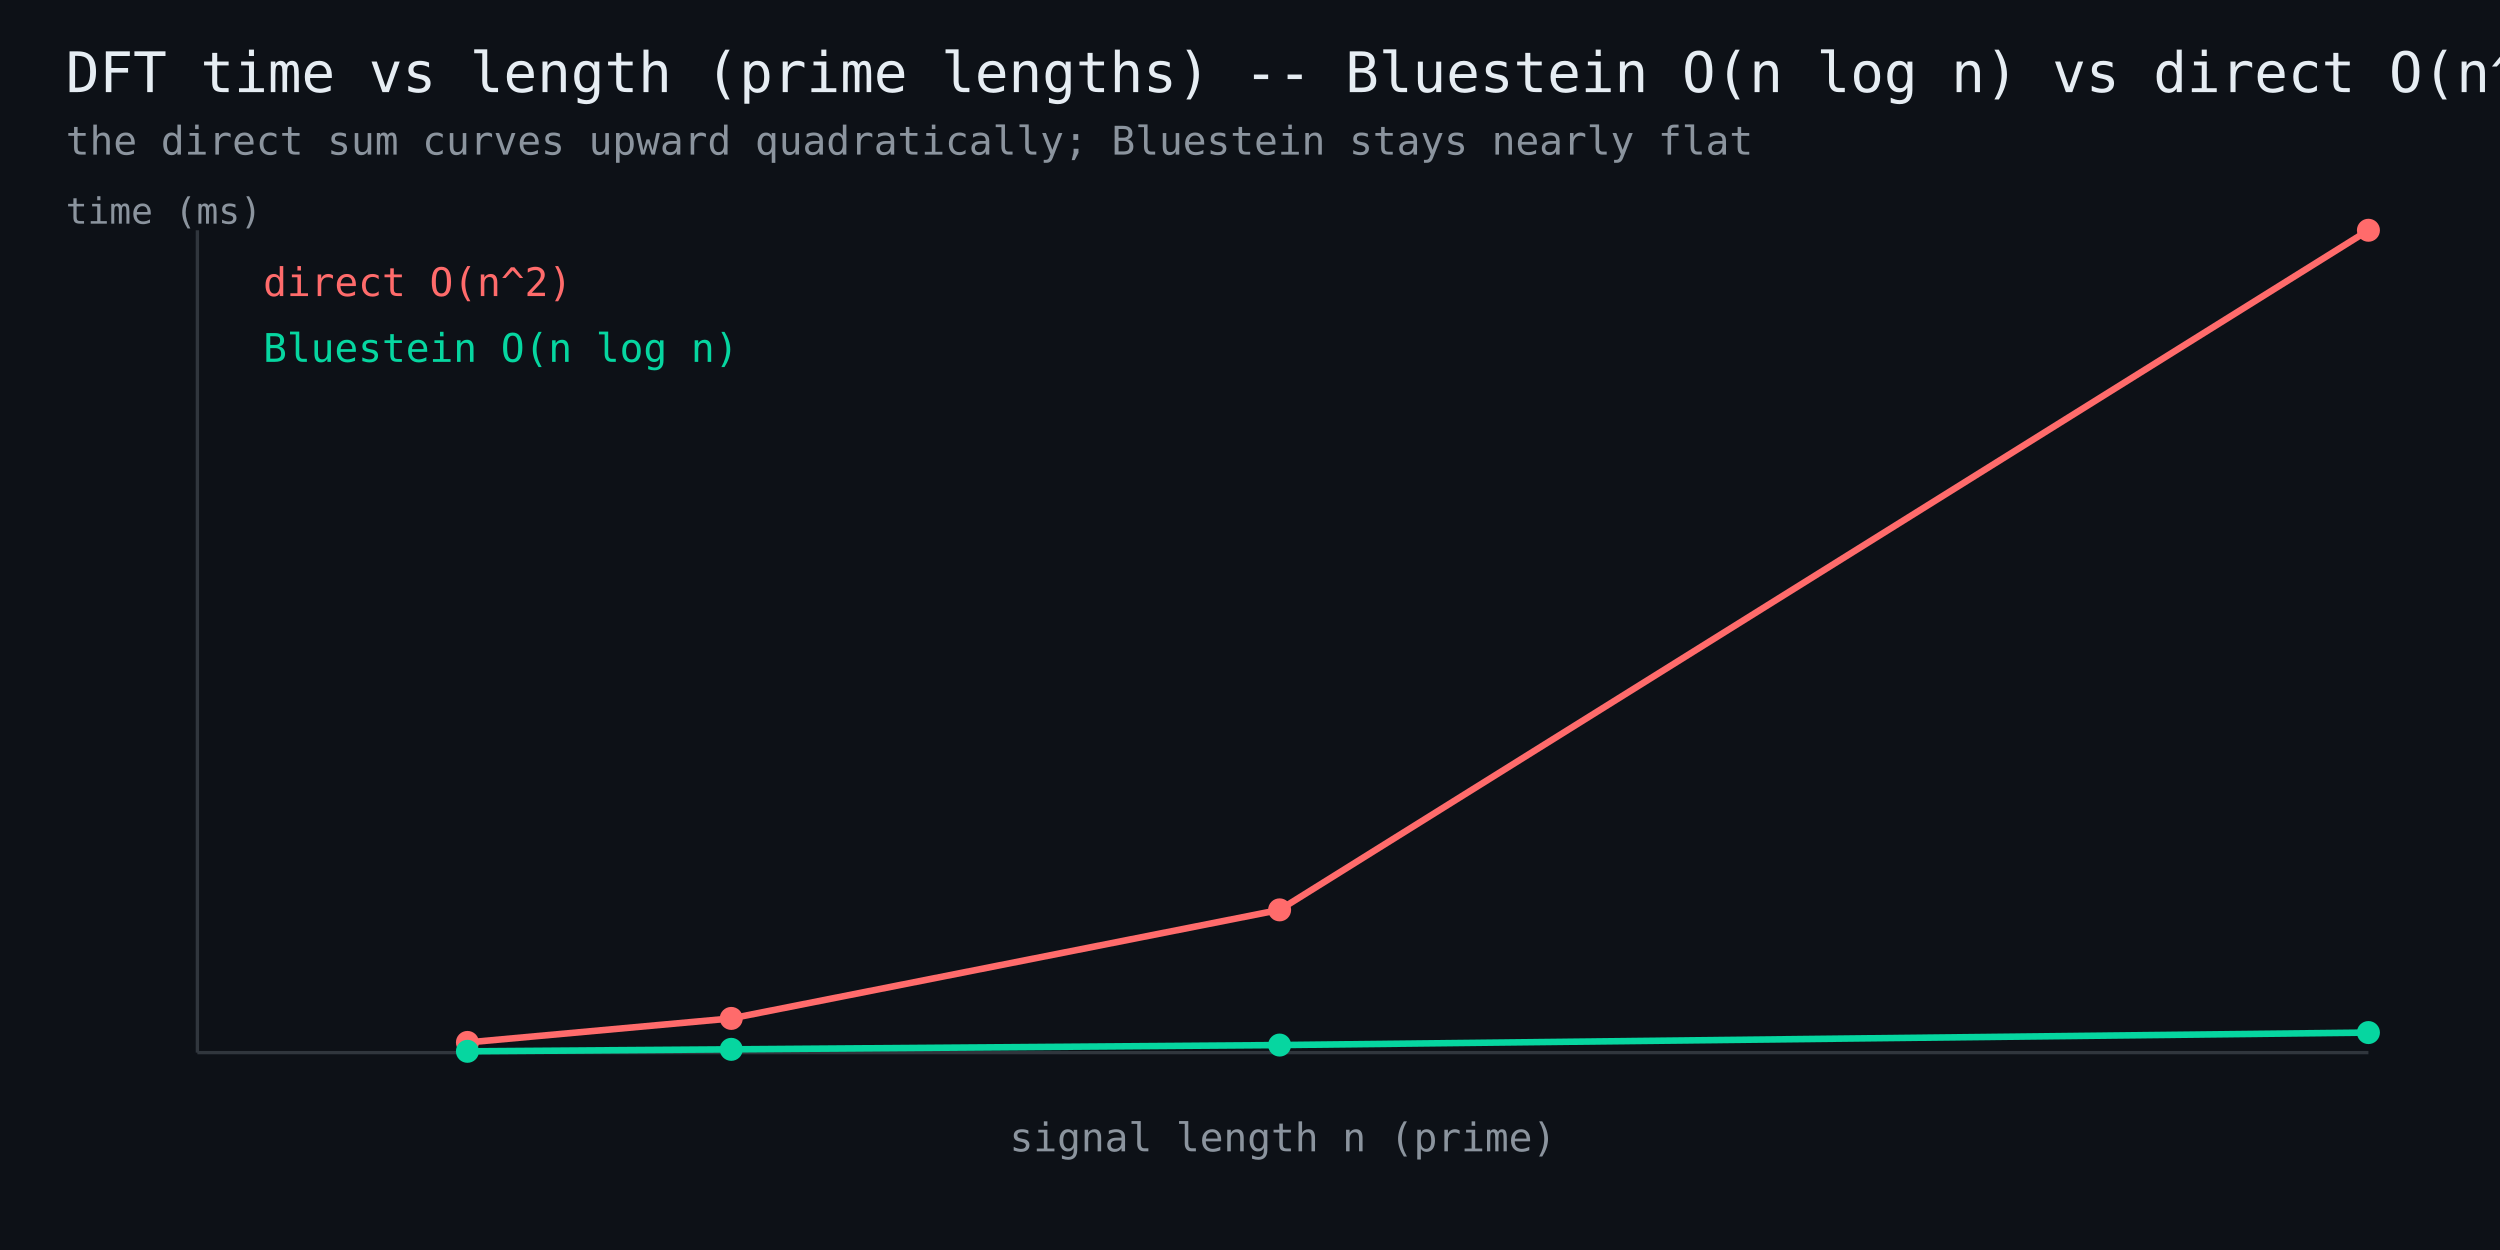
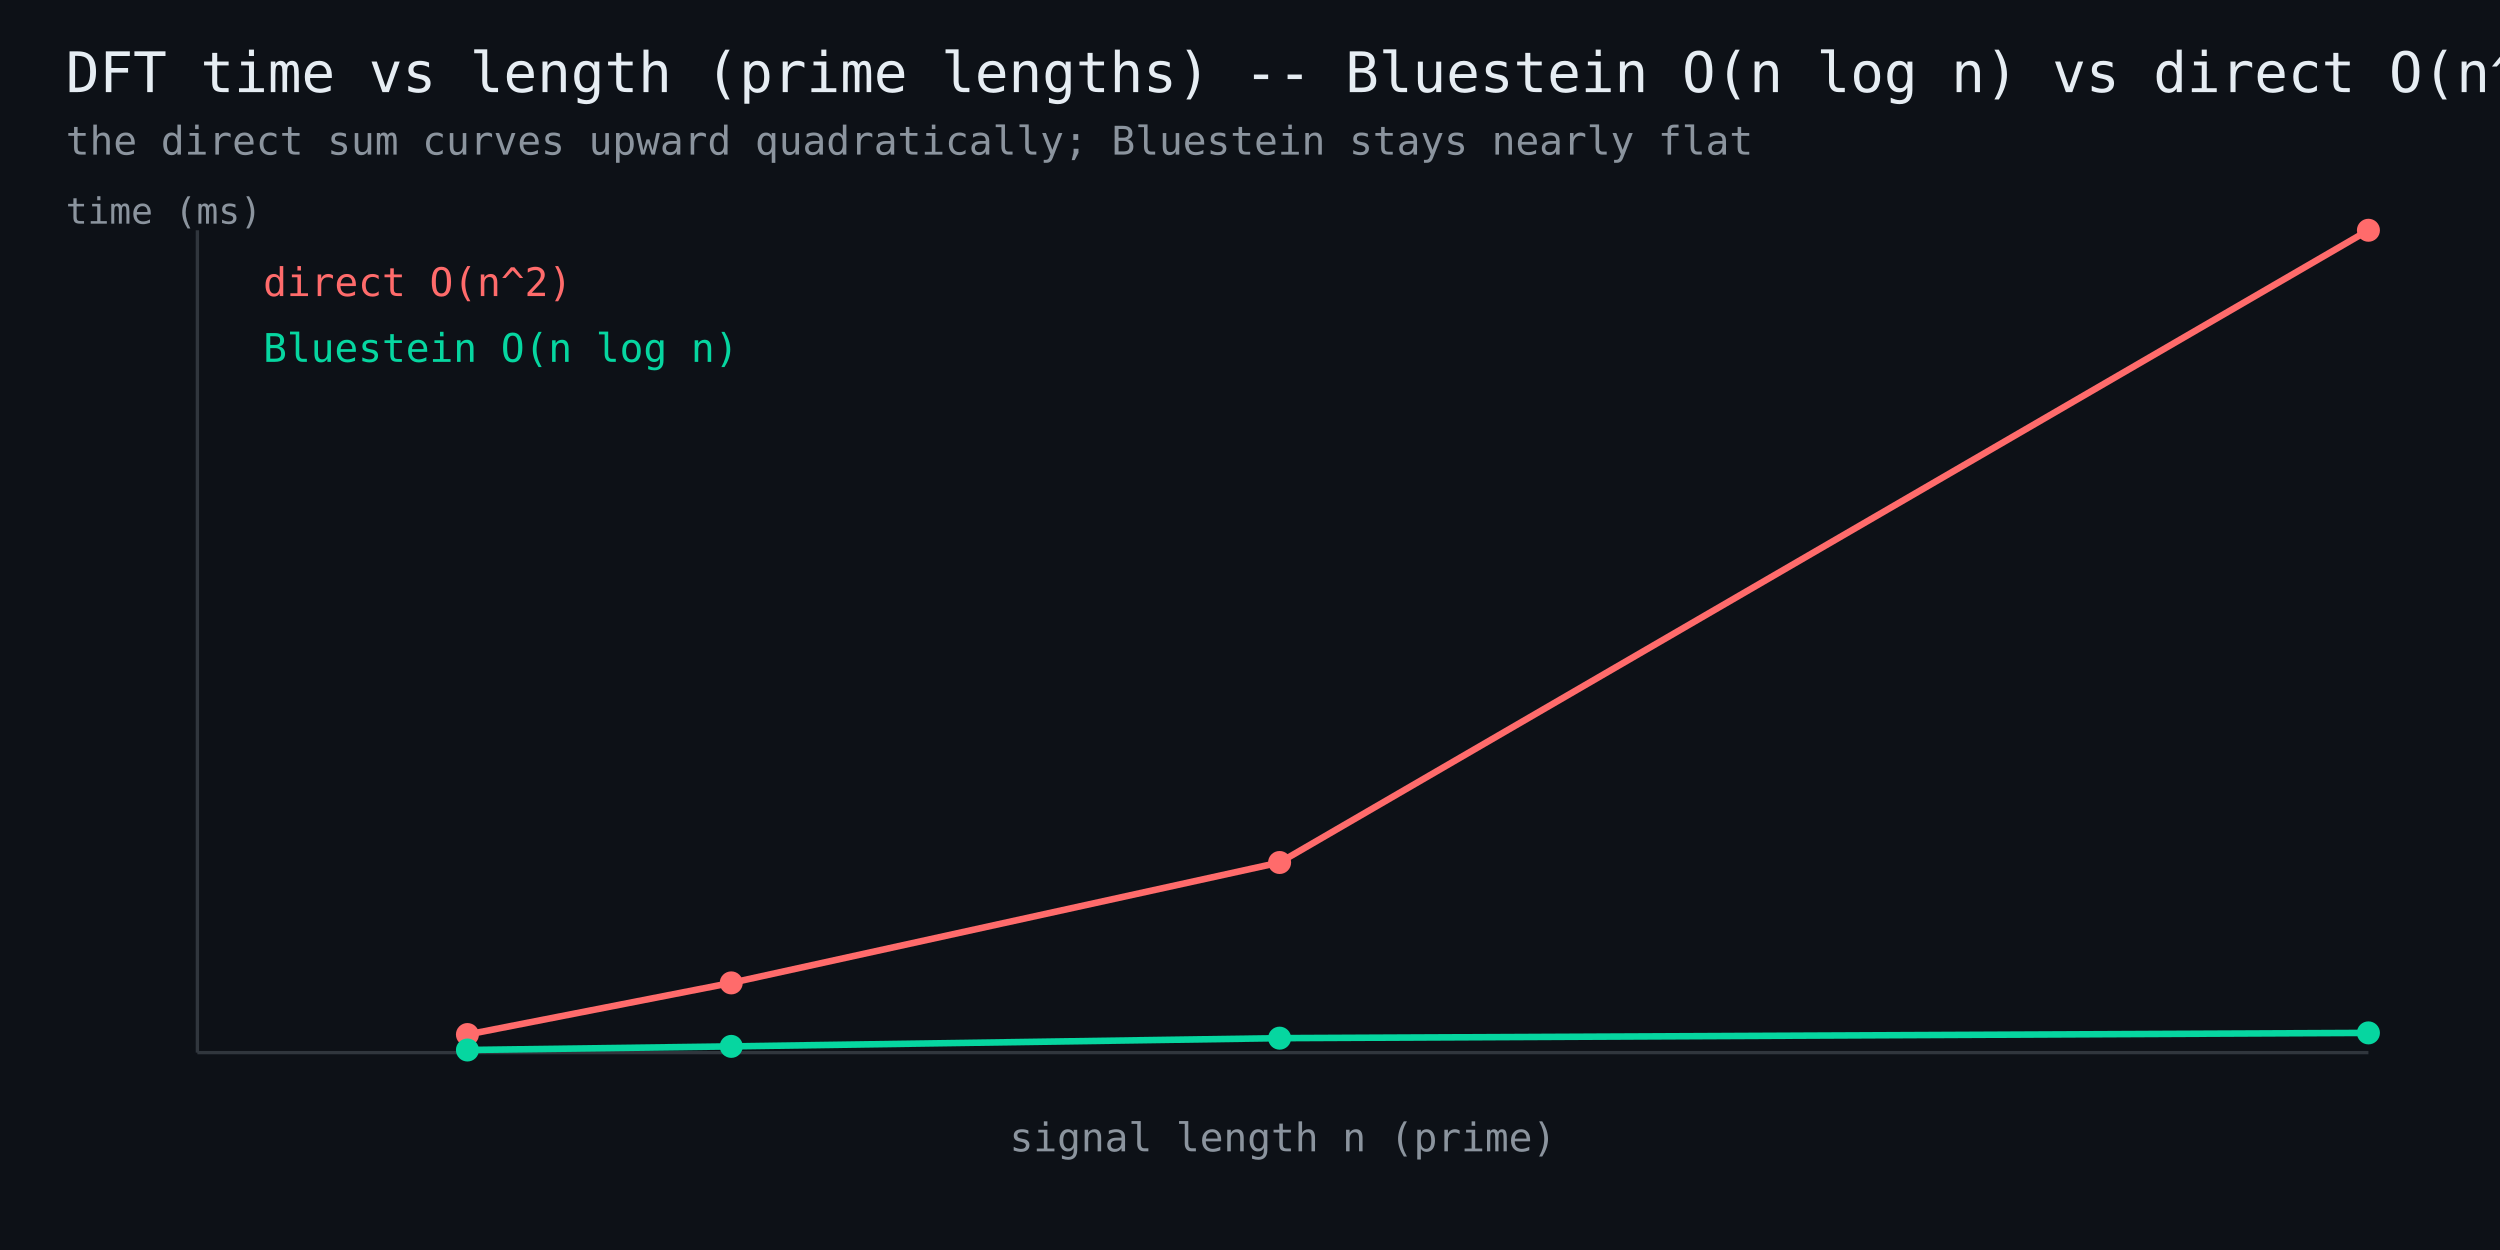
<svg xmlns="http://www.w3.org/2000/svg" width="760" height="380" viewBox="0 0 760 380" font-family="monospace">
  <rect width="760" height="380" fill="#0d1117" />
  <text x="20" y="28" fill="#e6edf3" font-size="17">DFT time vs length (prime lengths) -- Bluestein O(n log n) vs direct O(n^2)</text>
  <text x="20" y="47" fill="#8b949e" font-size="12">the direct sum curves upward quadratically; Bluestein stays nearly flat</text>
  <line x1="60" y1="320" x2="720" y2="320" stroke="#30363d" stroke-width="1" />
  <line x1="60" y1="320" x2="60" y2="70" stroke="#30363d" stroke-width="1" />
-   <polyline points="142.1,316.9 222.3,309.6 389.0,276.6 720.0,70.0" fill="none" stroke="#ff6b6b" stroke-width="2" />
-   <circle cx="142.1" cy="316.9" r="3.5" fill="#ff6b6b" />
-   <circle cx="222.3" cy="309.6" r="3.5" fill="#ff6b6b" />
-   <circle cx="389.0" cy="276.6" r="3.5" fill="#ff6b6b" />
+   <polyline points="142.1,314.5 222.3,298.8 389.0,262.2 720.0,70.0" fill="none" stroke="#ff6b6b" stroke-width="2" />
+   <circle cx="142.1" cy="314.5" r="3.5" fill="#ff6b6b" />
+   <circle cx="222.3" cy="298.8" r="3.5" fill="#ff6b6b" />
+   <circle cx="389.0" cy="262.2" r="3.5" fill="#ff6b6b" />
  <circle cx="720.0" cy="70.0" r="3.5" fill="#ff6b6b" />
  <text x="80" y="90" fill="#ff6b6b" font-size="12">direct O(n^2)</text>
-   <polyline points="142.1,319.6 222.3,319.0 389.0,317.7 720.0,313.9" fill="none" stroke="#06d6a0" stroke-width="2" />
-   <circle cx="142.1" cy="319.6" r="3.5" fill="#06d6a0" />
-   <circle cx="222.3" cy="319.0" r="3.5" fill="#06d6a0" />
-   <circle cx="389.0" cy="317.7" r="3.5" fill="#06d6a0" />
-   <circle cx="720.0" cy="313.9" r="3.5" fill="#06d6a0" />
+   <polyline points="142.1,319.2 222.3,318.1 389.0,315.6 720.0,314.0" fill="none" stroke="#06d6a0" stroke-width="2" />
+   <circle cx="142.1" cy="319.2" r="3.5" fill="#06d6a0" />
+   <circle cx="222.3" cy="318.1" r="3.5" fill="#06d6a0" />
+   <circle cx="389.0" cy="315.6" r="3.5" fill="#06d6a0" />
+   <circle cx="720.0" cy="314.0" r="3.5" fill="#06d6a0" />
  <text x="80" y="110" fill="#06d6a0" font-size="12">Bluestein O(n log n)</text>
  <text x="390" y="350" fill="#8b949e" font-size="12" text-anchor="middle">signal length n (prime)</text>
  <text x="20" y="68" fill="#8b949e" font-size="11">time (ms)</text>
</svg>
